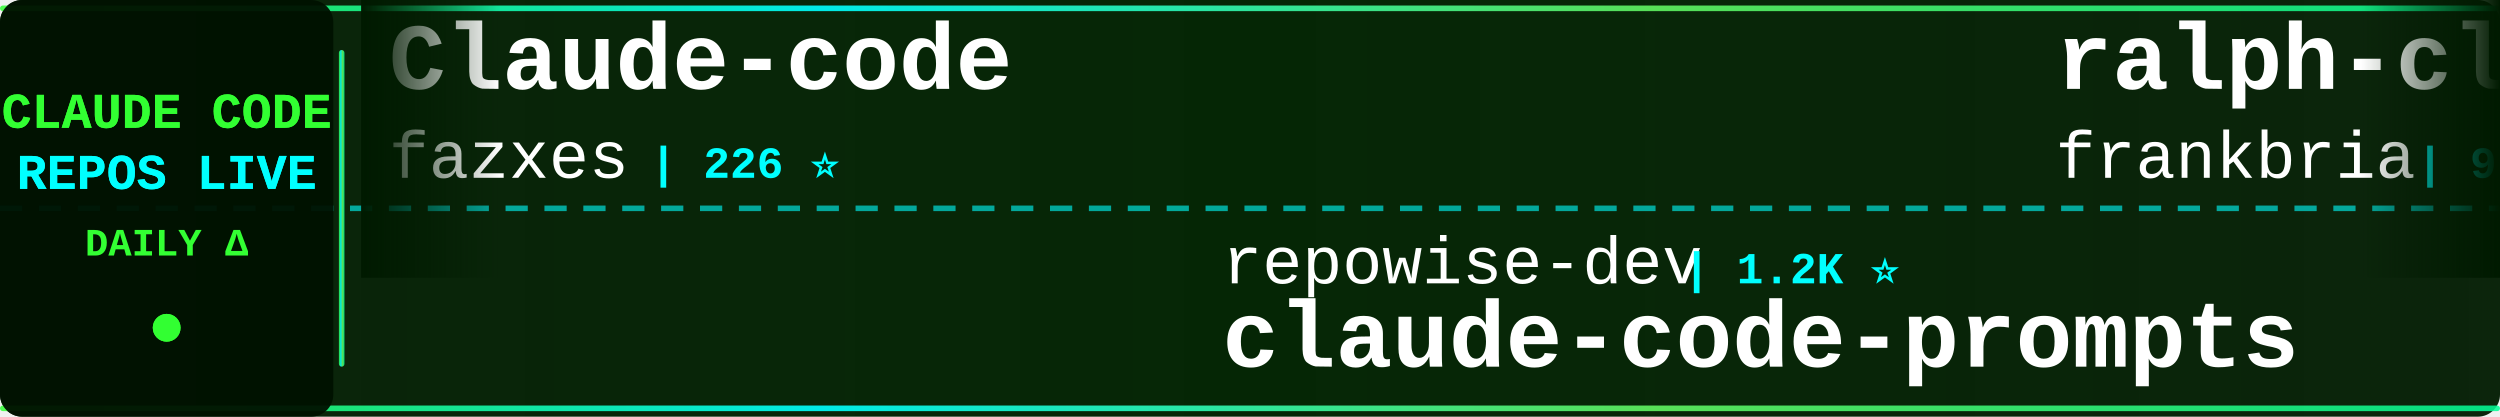
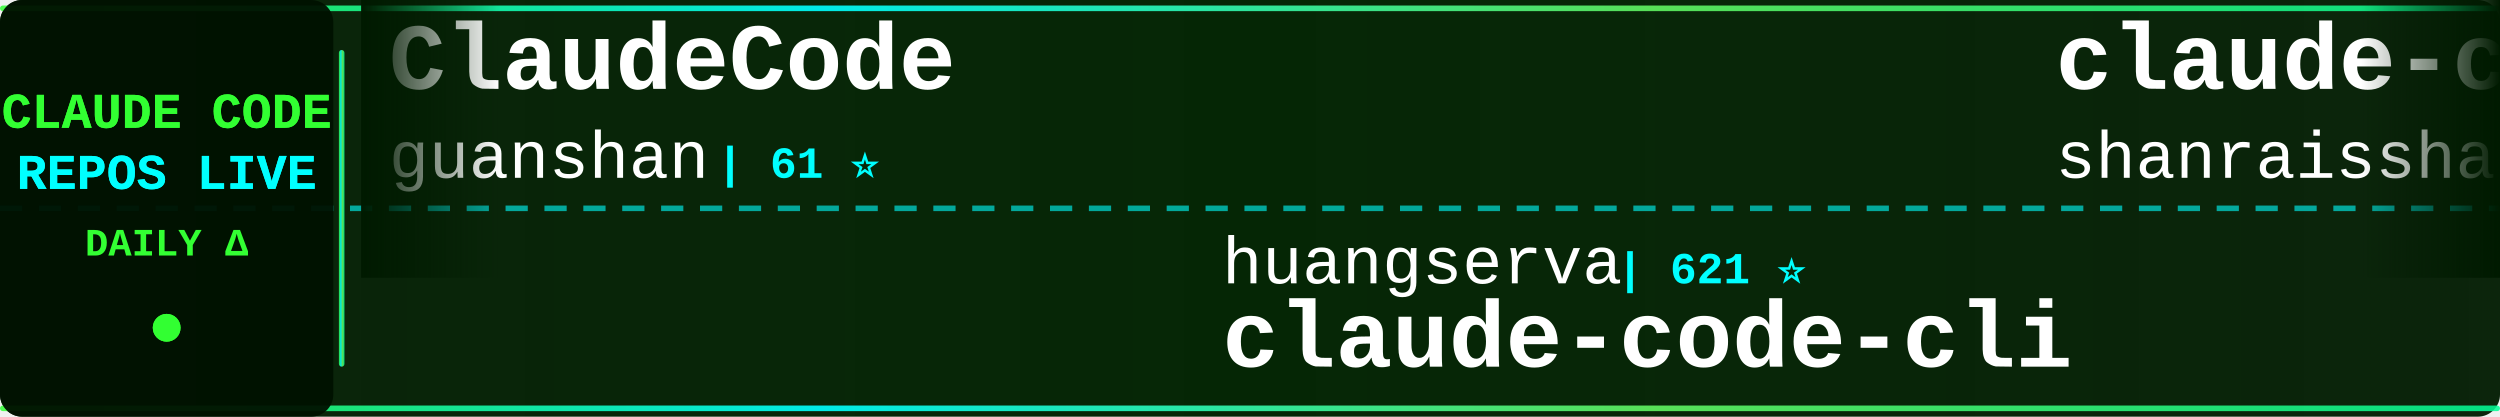
<svg xmlns="http://www.w3.org/2000/svg" width="900" height="150">
  <defs>
    <linearGradient id="tickerBg" x1="0%" y1="0%" x2="100%" y2="0%">
      <stop offset="0%" style="stop-color:#001a00;stop-opacity:0.95" />
      <stop offset="50%" style="stop-color:#002200;stop-opacity:0.98" />
      <stop offset="100%" style="stop-color:#001a00;stop-opacity:0.95" />
    </linearGradient>
    <linearGradient id="borderGrad" x1="0%" y1="0%" x2="100%" y2="0%">
      <stop offset="0%" style="stop-color:#33ff33;stop-opacity:0.85">
        <animate attributeName="stop-opacity" values="0.85;1;0.85" dur="2s" repeatCount="indefinite" />
      </stop>
      <stop offset="33%" style="stop-color:#00ffff;stop-opacity:0.9">
        <animate attributeName="stop-opacity" values="0.9;1;0.9" dur="2.2s" repeatCount="indefinite" />
      </stop>
      <stop offset="66%" style="stop-color:#66ff66;stop-opacity:0.85">
        <animate attributeName="stop-opacity" values="0.85;1;0.85" dur="1.8s" repeatCount="indefinite" />
      </stop>
      <stop offset="100%" style="stop-color:#00ff99;stop-opacity:0.85">
        <animate attributeName="stop-opacity" values="0.85;1;0.85" dur="2s" repeatCount="indefinite" />
      </stop>
    </linearGradient>
    <filter id="textGlow">
      <feGaussianBlur stdDeviation="0.1" result="coloredBlur" />
      <feMerge>
        <feMergeNode in="coloredBlur" />
        <feMergeNode in="SourceGraphic" />
      </feMerge>
    </filter>
    <filter id="metricGlow">
      <feGaussianBlur stdDeviation="0.2" result="coloredBlur" />
      <feMerge>
        <feMergeNode in="coloredBlur" />
        <feMergeNode in="SourceGraphic" />
      </feMerge>
    </filter>
    <linearGradient id="leftFade" x1="0%" y1="0%" x2="100%" y2="0%">
      <stop offset="0%" style="stop-color:#001a00;stop-opacity:1" />
      <stop offset="100%" style="stop-color:#001a00;stop-opacity:0" />
    </linearGradient>
    <linearGradient id="rightFade" x1="0%" y1="0%" x2="100%" y2="0%">
      <stop offset="0%" style="stop-color:#001a00;stop-opacity:0" />
      <stop offset="100%" style="stop-color:#001a00;stop-opacity:1" />
    </linearGradient>
  </defs>
  <rect width="900" height="150" fill="url(#tickerBg)" rx="8" />
  <rect x="0" y="2" width="900" height="2" fill="url(#borderGrad)" rx="1" />
  <rect x="0" y="146" width="900" height="2" fill="url(#borderGrad)" rx="1" />
  <line x1="0" y1="75" x2="900" y2="75" stroke="#00ffff" stroke-width="2" stroke-dasharray="8 6" opacity="0.6" />
  <rect x="0" y="0" width="120" height="150" fill="#001100" opacity="0.95" rx="8" />
  <text x="60" y="46" font-family="'Courier New', monospace" font-size="18" font-weight="bold" fill="#33ff33" text-anchor="middle" filter="url(#textGlow)">
    CLAUDE CODE
  </text>
  <text x="60" y="68" font-family="'Courier New', monospace" font-size="18" font-weight="bold" fill="#00ffff" text-anchor="middle" filter="url(#textGlow)">
    REPOS LIVE
  </text>
  <text x="60" y="92" font-family="'Courier New', monospace" font-size="14" font-weight="bold" fill="#33ff33" text-anchor="middle">
    DAILY Δ
  </text>
  <circle cx="60" cy="118" r="5" fill="#33ff33" filter="url(#metricGlow)">
    <animate attributeName="r" values="4;6;4" dur="1.5s" repeatCount="indefinite" />
    <animate attributeName="opacity" values="0.6;1;0.6" dur="1.5s" repeatCount="indefinite" />
  </circle>
  <rect x="122" y="18" width="2" height="114" fill="url(#borderGrad)" rx="1" />
  <clipPath id="tickerClip">
    <rect x="130" y="0" width="770" height="150" />
  </clipPath>
  <g clip-path="url(#tickerClip)">
    <g id="tickerItems">
      <animateTransform attributeName="transform" attributeType="XML" type="translate" from="0 0" to="-3000 0" dur="54s" repeatCount="indefinite" />
      <g transform="translate(0, 0)">
-         <text x="140" y="32" font-family="'Courier New', monospace" font-size="34" font-weight="bold" fill="#ffffff">Claude-code</text>
-         <text x="140" y="64" font-family="'Courier New', monospace" font-size="24" font-weight="normal" fill="#ffffff" opacity="1.0">fazxes</text>
-         <text x="234" y="64" font-family="'Courier New', monospace" font-size="16" font-weight="bold" fill="#00ffff"> | 226 ⭐</text>
+         <text x="140" y="32" font-family="'Courier New', monospace" font-size="34" font-weight="bold" fill="#ffffff">ClaudeCode</text>
+         <text x="140" y="64" font-family="'Courier New', monospace" font-size="24" font-weight="normal" fill="#ffffff" opacity="1.0">guanshan</text>
+         <text x="258" y="64" font-family="'Courier New', monospace" font-size="16" font-weight="bold" fill="#00ffff"> | 61 ⭐</text>
      </g>
      <g transform="translate(300, 0)">
-         <text x="140" y="102" font-family="'Courier New', monospace" font-size="24" font-weight="normal" fill="#ffffff" opacity="1.0">repowise-dev</text>
-         <text x="306" y="102" font-family="'Courier New', monospace" font-size="16" font-weight="bold" fill="#00ffff"> | 1.2K ⭐</text>
-         <text x="140" y="132" font-family="'Courier New', monospace" font-size="34" font-weight="bold" fill="#ffffff">claude-code-prompts</text>
+         <text x="140" y="102" font-family="'Courier New', monospace" font-size="24" font-weight="normal" fill="#ffffff" opacity="1.0">huangserva</text>
+         <text x="282" y="102" font-family="'Courier New', monospace" font-size="16" font-weight="bold" fill="#00ffff"> | 621 ⭐</text>
+         <text x="140" y="132" font-family="'Courier New', monospace" font-size="34" font-weight="bold" fill="#ffffff">claude-code-cli</text>
      </g>
      <g transform="translate(600, 0)">
-         <text x="140" y="32" font-family="'Courier New', monospace" font-size="34" font-weight="bold" fill="#ffffff">ralph-claude-code</text>
-         <text x="140" y="64" font-family="'Courier New', monospace" font-size="24" font-weight="normal" fill="#ffffff" opacity="1.0">frankbria</text>
-         <text x="270" y="64" font-family="'Courier New', monospace" font-size="16" font-weight="bold" fill="#00ffff"> | 9.6K ⭐ +1</text>
+         <text x="140" y="32" font-family="'Courier New', monospace" font-size="34" font-weight="bold" fill="#ffffff">claude-code-best-practic...</text>
+         <text x="140" y="64" font-family="'Courier New', monospace" font-size="24" font-weight="normal" fill="#ffffff" opacity="1.0">shanraisshan</text>
+         <text x="306" y="64" font-family="'Courier New', monospace" font-size="16" font-weight="bold" fill="#00ffff"> | 63.7K ⭐ +10</text>
      </g>
      <g transform="translate(900, 0)">
-         <text x="140" y="102" font-family="'Courier New', monospace" font-size="24" font-weight="normal" fill="#ffffff" opacity="1.0">KPR111</text>
-         <text x="234" y="102" font-family="'Courier New', monospace" font-size="16" font-weight="bold" fill="#00ffff"> | 18 ⭐</text>
-         <text x="140" y="132" font-family="'Courier New', monospace" font-size="34" font-weight="bold" fill="#ffffff">Claude-Code</text>
+         <text x="140" y="102" font-family="'Courier New', monospace" font-size="24" font-weight="normal" fill="#ffffff" opacity="1.0">asgeirtj</text>
+         <text x="258" y="102" font-family="'Courier New', monospace" font-size="16" font-weight="bold" fill="#00ffff"> | 61.3K ⭐ +23</text>
+         <text x="140" y="132" font-family="'Courier New', monospace" font-size="34" font-weight="bold" fill="#ffffff">system_prompts_leaks</text>
      </g>
      <g transform="translate(1200, 0)">
-         <text x="140" y="32" font-family="'Courier New', monospace" font-size="34" font-weight="bold" fill="#ffffff">claude-code-source</text>
-         <text x="140" y="64" font-family="'Courier New', monospace" font-size="24" font-weight="normal" fill="#ffffff" opacity="1.0">JrCx7scC</text>
-         <text x="258" y="64" font-family="'Courier New', monospace" font-size="16" font-weight="bold" fill="#00ffff"> | 371 ⭐</text>
+         <text x="140" y="32" font-family="'Courier New', monospace" font-size="34" font-weight="bold" fill="#ffffff">claude-code-router</text>
+         <text x="140" y="64" font-family="'Courier New', monospace" font-size="24" font-weight="normal" fill="#ffffff" opacity="1.0">musistudio</text>
+         <text x="282" y="64" font-family="'Courier New', monospace" font-size="16" font-weight="bold" fill="#00ffff"> | 36.3K ⭐ +3</text>
      </g>
      <g transform="translate(1500, 0)">
-         <text x="140" y="102" font-family="'Courier New', monospace" font-size="24" font-weight="normal" fill="#ffffff" opacity="1.0">krusemediallc</text>
-         <text x="318" y="102" font-family="'Courier New', monospace" font-size="16" font-weight="bold" fill="#00ffff"> | 1.1K ⭐ -1</text>
-         <text x="140" y="132" font-family="'Courier New', monospace" font-size="34" font-weight="bold" fill="#ffffff">arcads-claude-code</text>
+         <text x="140" y="102" font-family="'Courier New', monospace" font-size="24" font-weight="normal" fill="#ffffff" opacity="1.0">Alishahryar1</text>
+         <text x="306" y="102" font-family="'Courier New', monospace" font-size="16" font-weight="bold" fill="#00ffff"> | 42.9K ⭐ +16</text>
+         <text x="140" y="132" font-family="'Courier New', monospace" font-size="34" font-weight="bold" fill="#ffffff">free-claude-code</text>
      </g>
      <g transform="translate(1800, 0)">
-         <text x="140" y="32" font-family="'Courier New', monospace" font-size="34" font-weight="bold" fill="#ffffff">claude-code-hooks-master...</text>
-         <text x="140" y="64" font-family="'Courier New', monospace" font-size="24" font-weight="normal" fill="#ffffff" opacity="1.0">disler</text>
-         <text x="234" y="64" font-family="'Courier New', monospace" font-size="16" font-weight="bold" fill="#00ffff"> | 3.9K ⭐ +1</text>
+         <text x="140" y="32" font-family="'Courier New', monospace" font-size="34" font-weight="bold" fill="#ffffff">claude-code-telegram</text>
+         <text x="140" y="64" font-family="'Courier New', monospace" font-size="24" font-weight="normal" fill="#ffffff" opacity="1.0">RichardAtCT</text>
+         <text x="294" y="64" font-family="'Courier New', monospace" font-size="16" font-weight="bold" fill="#00ffff"> | 2.7K ⭐</text>
      </g>
      <g transform="translate(2100, 0)">
-         <text x="140" y="102" font-family="'Courier New', monospace" font-size="24" font-weight="normal" fill="#ffffff" opacity="1.0">ponponon</text>
-         <text x="258" y="102" font-family="'Courier New', monospace" font-size="16" font-weight="bold" fill="#00ffff"> | 2.3K ⭐</text>
-         <text x="140" y="132" font-family="'Courier New', monospace" font-size="34" font-weight="bold" fill="#ffffff">claude_code_src</text>
+         <text x="140" y="102" font-family="'Courier New', monospace" font-size="24" font-weight="normal" fill="#ffffff" opacity="1.0">zstmfhy</text>
+         <text x="246" y="102" font-family="'Courier New', monospace" font-size="16" font-weight="bold" fill="#00ffff"> | 190 ⭐</text>
+         <text x="140" y="132" font-family="'Courier New', monospace" font-size="34" font-weight="bold" fill="#ffffff">Claude-code</text>
      </g>
      <g transform="translate(2400, 0)">
-         <text x="140" y="32" font-family="'Courier New', monospace" font-size="34" font-weight="bold" fill="#ffffff">claude-code-plugins-plus...</text>
-         <text x="140" y="64" font-family="'Courier New', monospace" font-size="24" font-weight="normal" fill="#ffffff" opacity="1.0">jeremylongshore</text>
-         <text x="342" y="64" font-family="'Courier New', monospace" font-size="16" font-weight="bold" fill="#00ffff"> | 2.6K ⭐ +1</text>
+         <text x="140" y="32" font-family="'Courier New', monospace" font-size="34" font-weight="bold" fill="#ffffff">claude-code-webui</text>
+         <text x="140" y="64" font-family="'Courier New', monospace" font-size="24" font-weight="normal" fill="#ffffff" opacity="1.0">sugyan</text>
+         <text x="234" y="64" font-family="'Courier New', monospace" font-size="16" font-weight="bold" fill="#00ffff"> | 1.1K ⭐</text>
      </g>
      <g transform="translate(2700, 0)">
-         <text x="140" y="102" font-family="'Courier New', monospace" font-size="24" font-weight="normal" fill="#ffffff" opacity="1.0">huangjia2019</text>
-         <text x="306" y="102" font-family="'Courier New', monospace" font-size="16" font-weight="bold" fill="#00ffff"> | 1.0K ⭐</text>
-         <text x="140" y="132" font-family="'Courier New', monospace" font-size="34" font-weight="bold" fill="#ffffff">claude-code-engineering</text>
+         <text x="140" y="102" font-family="'Courier New', monospace" font-size="24" font-weight="normal" fill="#ffffff" opacity="1.0">edmund-io</text>
+         <text x="270" y="102" font-family="'Courier New', monospace" font-size="16" font-weight="bold" fill="#00ffff"> | 1.5K ⭐ +1</text>
+         <text x="140" y="132" font-family="'Courier New', monospace" font-size="34" font-weight="bold" fill="#ffffff">edmunds-claude-code</text>
      </g>
      <g transform="translate(3000, 0)">
-         <text x="140" y="32" font-family="'Courier New', monospace" font-size="34" font-weight="bold" fill="#ffffff">Claude-code</text>
-         <text x="140" y="64" font-family="'Courier New', monospace" font-size="24" font-weight="normal" fill="#ffffff" opacity="1.0">fazxes</text>
-         <text x="234" y="64" font-family="'Courier New', monospace" font-size="16" font-weight="bold" fill="#00ffff"> | 226 ⭐</text>
+         <text x="140" y="32" font-family="'Courier New', monospace" font-size="34" font-weight="bold" fill="#ffffff">ClaudeCode</text>
+         <text x="140" y="64" font-family="'Courier New', monospace" font-size="24" font-weight="normal" fill="#ffffff" opacity="1.0">guanshan</text>
+         <text x="258" y="64" font-family="'Courier New', monospace" font-size="16" font-weight="bold" fill="#00ffff"> | 61 ⭐</text>
      </g>
      <g transform="translate(3300, 0)">
-         <text x="140" y="102" font-family="'Courier New', monospace" font-size="24" font-weight="normal" fill="#ffffff" opacity="1.0">repowise-dev</text>
-         <text x="306" y="102" font-family="'Courier New', monospace" font-size="16" font-weight="bold" fill="#00ffff"> | 1.2K ⭐</text>
-         <text x="140" y="132" font-family="'Courier New', monospace" font-size="34" font-weight="bold" fill="#ffffff">claude-code-prompts</text>
+         <text x="140" y="102" font-family="'Courier New', monospace" font-size="24" font-weight="normal" fill="#ffffff" opacity="1.0">huangserva</text>
+         <text x="282" y="102" font-family="'Courier New', monospace" font-size="16" font-weight="bold" fill="#00ffff"> | 621 ⭐</text>
+         <text x="140" y="132" font-family="'Courier New', monospace" font-size="34" font-weight="bold" fill="#ffffff">claude-code-cli</text>
      </g>
      <g transform="translate(3600, 0)">
-         <text x="140" y="32" font-family="'Courier New', monospace" font-size="34" font-weight="bold" fill="#ffffff">ralph-claude-code</text>
-         <text x="140" y="64" font-family="'Courier New', monospace" font-size="24" font-weight="normal" fill="#ffffff" opacity="1.0">frankbria</text>
-         <text x="270" y="64" font-family="'Courier New', monospace" font-size="16" font-weight="bold" fill="#00ffff"> | 9.6K ⭐ +1</text>
+         <text x="140" y="32" font-family="'Courier New', monospace" font-size="34" font-weight="bold" fill="#ffffff">claude-code-best-practic...</text>
+         <text x="140" y="64" font-family="'Courier New', monospace" font-size="24" font-weight="normal" fill="#ffffff" opacity="1.0">shanraisshan</text>
+         <text x="306" y="64" font-family="'Courier New', monospace" font-size="16" font-weight="bold" fill="#00ffff"> | 63.7K ⭐ +10</text>
      </g>
      <g transform="translate(3900, 0)">
-         <text x="140" y="102" font-family="'Courier New', monospace" font-size="24" font-weight="normal" fill="#ffffff" opacity="1.0">KPR111</text>
-         <text x="234" y="102" font-family="'Courier New', monospace" font-size="16" font-weight="bold" fill="#00ffff"> | 18 ⭐</text>
-         <text x="140" y="132" font-family="'Courier New', monospace" font-size="34" font-weight="bold" fill="#ffffff">Claude-Code</text>
+         <text x="140" y="102" font-family="'Courier New', monospace" font-size="24" font-weight="normal" fill="#ffffff" opacity="1.0">asgeirtj</text>
+         <text x="258" y="102" font-family="'Courier New', monospace" font-size="16" font-weight="bold" fill="#00ffff"> | 61.3K ⭐ +23</text>
+         <text x="140" y="132" font-family="'Courier New', monospace" font-size="34" font-weight="bold" fill="#ffffff">system_prompts_leaks</text>
      </g>
    </g>
  </g>
  <rect x="130" y="0" width="50" height="100" fill="url(#leftFade)" />
  <rect x="850" y="0" width="50" height="100" fill="url(#rightFade)" />
</svg>
